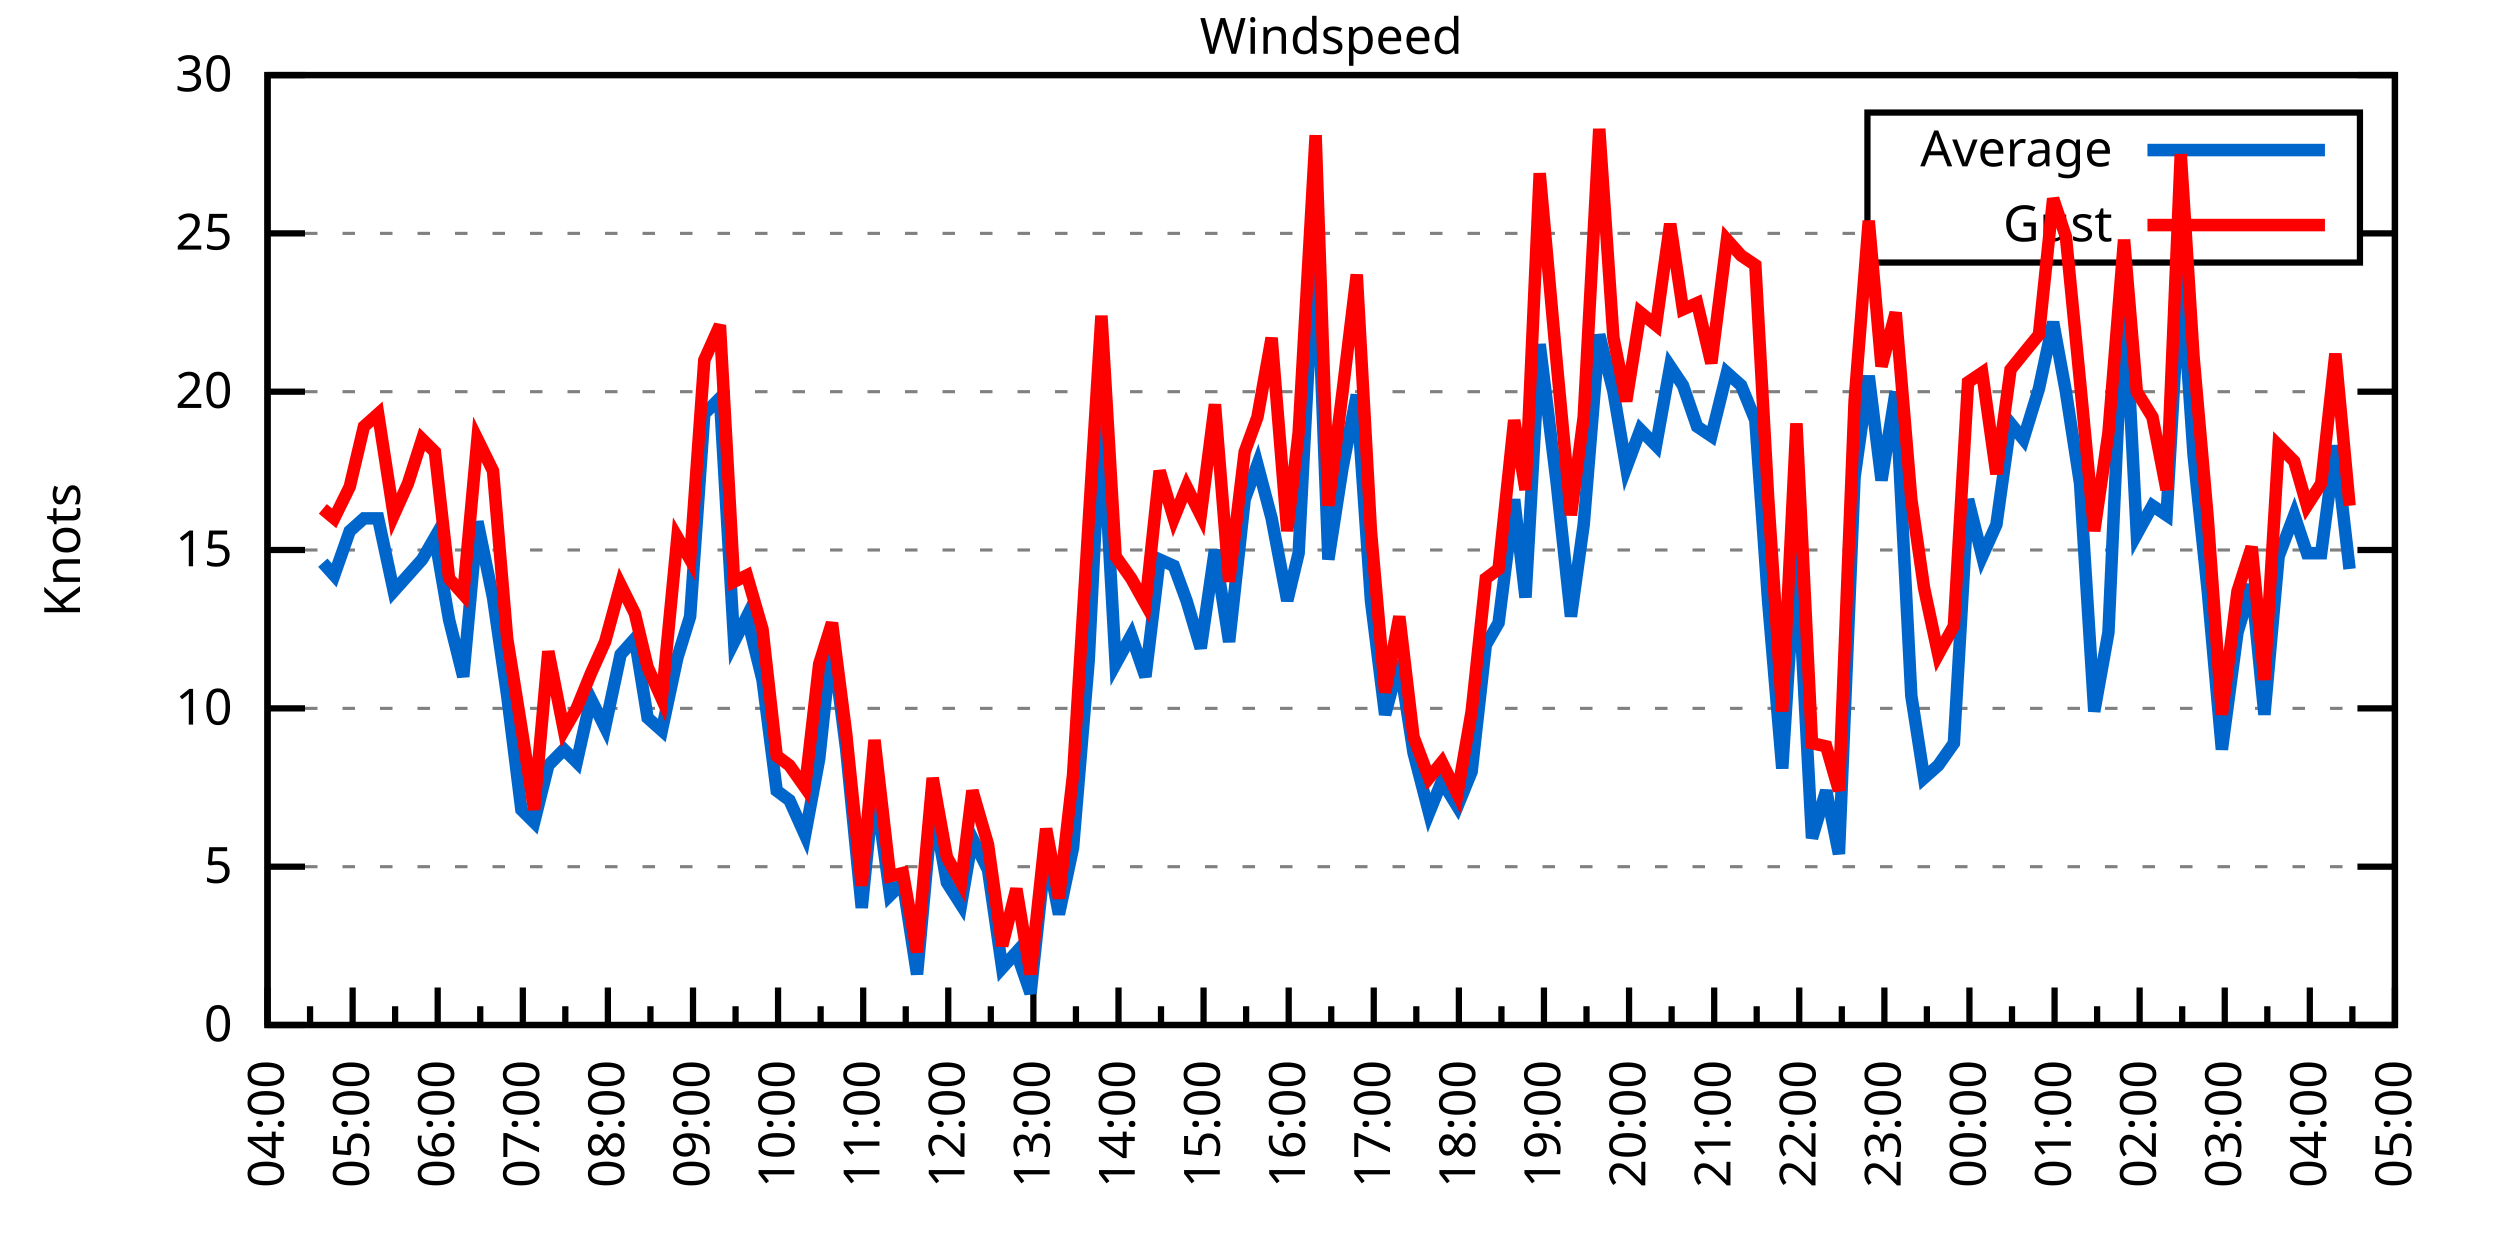
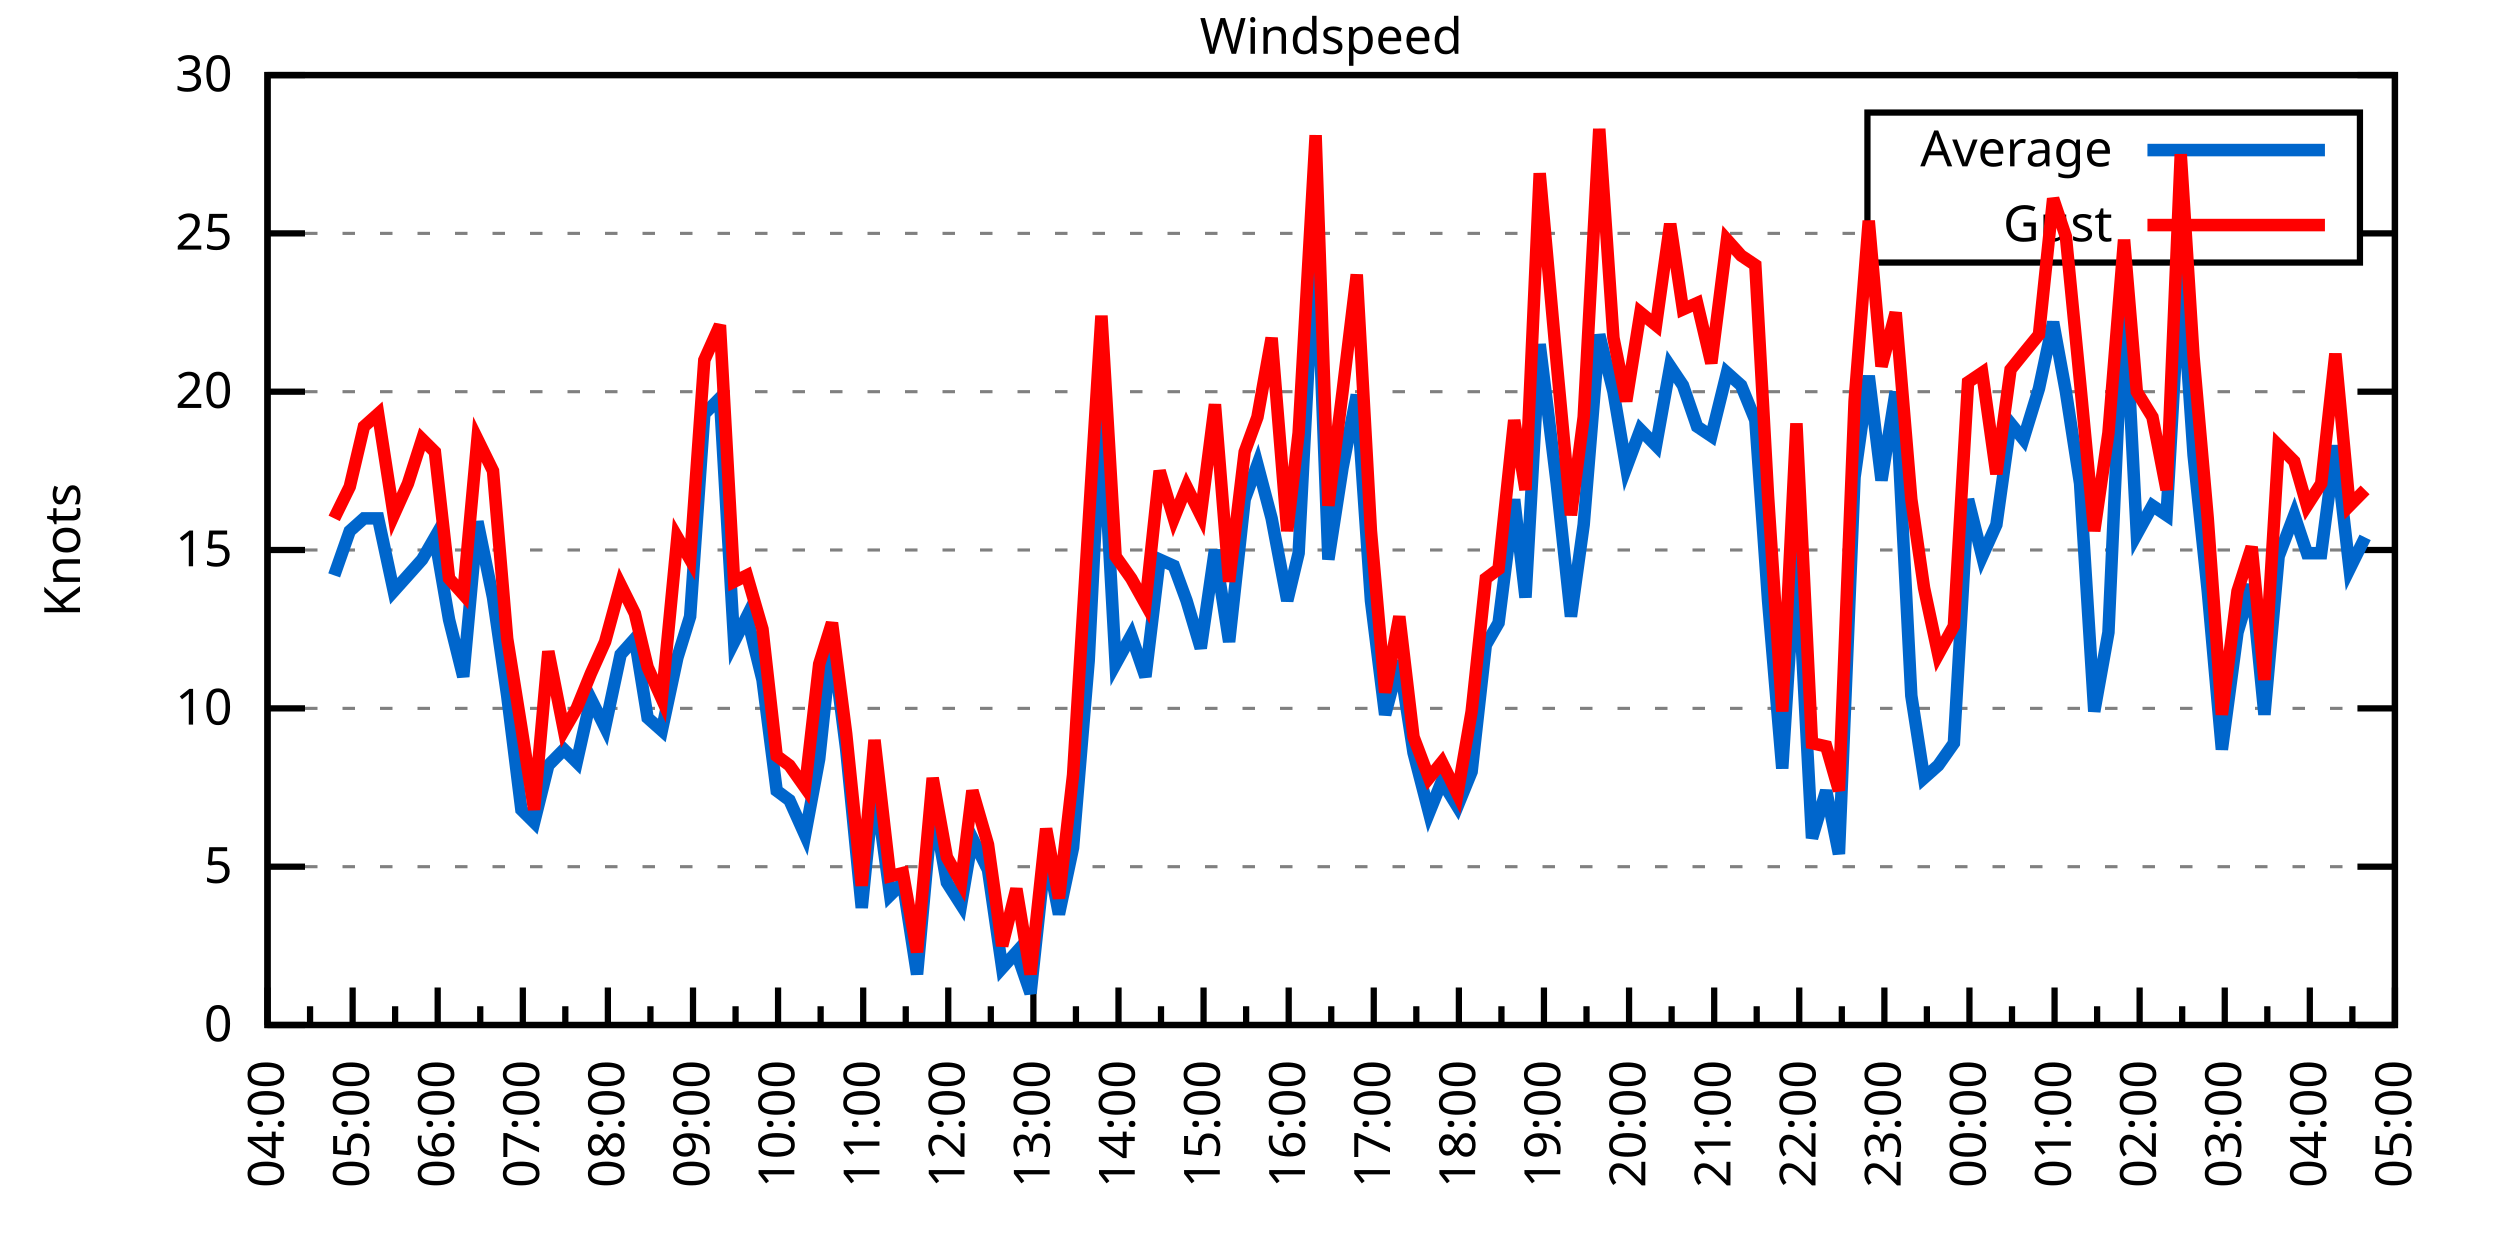
<svg xmlns="http://www.w3.org/2000/svg" xmlns:xlink="http://www.w3.org/1999/xlink" width="400" height="200" viewBox="0 0 400 200">
  <g id="gnuplot_canvas">
    <rect x="0" y="0" width="400" height="200" fill="none" />
    <defs>
      <circle id="gpDot" r="0.5" stroke-width="0.5" stroke="currentColor" />
      <path id="gpPt0" stroke-width="0.333" stroke="currentColor" d="M-1,0 h2 M0,-1 v2" />
      <path id="gpPt1" stroke-width="0.333" stroke="currentColor" d="M-1,-1 L1,1 M1,-1 L-1,1" />
      <path id="gpPt2" stroke-width="0.333" stroke="currentColor" d="M-1,0 L1,0 M0,-1 L0,1 M-1,-1 L1,1 M-1,1 L1,-1" />
      <rect id="gpPt3" stroke-width="0.333" stroke="currentColor" x="-1" y="-1" width="2" height="2" />
      <rect id="gpPt4" stroke-width="0.333" stroke="currentColor" fill="currentColor" x="-1" y="-1" width="2" height="2" />
      <circle id="gpPt5" stroke-width="0.333" stroke="currentColor" cx="0" cy="0" r="1" />
      <use xlink:href="#gpPt5" id="gpPt6" fill="currentColor" stroke="none" />
      <path id="gpPt7" stroke-width="0.333" stroke="currentColor" d="M0,-1.33 L-1.33,0.67 L1.33,0.67 z" />
      <use xlink:href="#gpPt7" id="gpPt8" fill="currentColor" stroke="none" />
      <use xlink:href="#gpPt7" id="gpPt9" stroke="currentColor" transform="rotate(180)" />
      <use xlink:href="#gpPt9" id="gpPt10" fill="currentColor" stroke="none" />
      <use xlink:href="#gpPt3" id="gpPt11" stroke="currentColor" transform="rotate(45)" />
      <use xlink:href="#gpPt11" id="gpPt12" fill="currentColor" stroke="none" />
      <path id="gpPt13" stroke-width="0.333" stroke="currentColor" d="M0,1.330 L1.265,0.411 L0.782,-1.067 L-0.782,-1.076 L-1.265,0.411 z" />
      <use xlink:href="#gpPt13" id="gpPt14" fill="currentColor" stroke="none" />
      <filter id="textbox" filterUnits="objectBoundingBox" x="0" y="0" height="1" width="1">
        <feFlood flood-color="white" flood-opacity="1" result="bgnd" />
        <feComposite in="SourceGraphic" in2="bgnd" operator="atop" />
      </filter>
      <filter id="greybox" filterUnits="objectBoundingBox" x="0" y="0" height="1" width="1">
        <feFlood flood-color="lightgrey" flood-opacity="1" result="grey" />
        <feComposite in="SourceGraphic" in2="grey" operator="atop" />
      </filter>
    </defs>
    <g fill="none" color="white" stroke="currentColor" stroke-width="1.00" stroke-linecap="butt" stroke-linejoin="miter">
</g>
    <g fill="none" color="black" stroke="currentColor" stroke-width="1.00" stroke-linecap="butt" stroke-linejoin="miter">
      <g stroke="none" shape-rendering="crispEdges">
        <polygon fill="rgb(255, 255, 255)" points="42.80,164.00 383.18,164.00 383.18,12.02 42.80,12.02 " />
      </g>
    </g>
    <g fill="none" color="black" stroke="currentColor" stroke-width="1.00" stroke-linecap="butt" stroke-linejoin="miter">
</g>
    <g fill="none" color="black" stroke="black" stroke-width="0.50" stroke-linecap="butt" stroke-linejoin="miter">
</g>
    <g fill="none" color="gray" stroke="currentColor" stroke-width="0.50" stroke-linecap="butt" stroke-linejoin="miter">
      <path stroke="gray" stroke-dasharray="2,4" class="gridline" d="M42.80,164.00 L383.19,164.00  " />
    </g>
    <g fill="none" color="gray" stroke="gray" stroke-width="1.00" stroke-linecap="butt" stroke-linejoin="miter">
</g>
    <g fill="none" color="black" stroke="currentColor" stroke-width="1.00" stroke-linecap="butt" stroke-linejoin="miter">
      <path stroke="black" d="M42.80,164.00 L48.80,164.00 M383.19,164.00 L377.19,164.00  " />
      <g transform="translate(37.20,166.60)" stroke="none" fill="black" font-family="Sans" font-size="8.00" text-anchor="end">
        <text>
          <tspan font-family="Sans"> 0</tspan>
        </text>
      </g>
    </g>
    <g fill="none" color="black" stroke="currentColor" stroke-width="1.00" stroke-linecap="butt" stroke-linejoin="miter">
</g>
    <g fill="none" color="black" stroke="black" stroke-width="0.50" stroke-linecap="butt" stroke-linejoin="miter">
</g>
    <g fill="none" color="gray" stroke="currentColor" stroke-width="0.50" stroke-linecap="butt" stroke-linejoin="miter">
      <path stroke="gray" stroke-dasharray="2,4" class="gridline" d="M42.80,138.67 L383.19,138.67  " />
    </g>
    <g fill="none" color="gray" stroke="gray" stroke-width="1.00" stroke-linecap="butt" stroke-linejoin="miter">
</g>
    <g fill="none" color="black" stroke="currentColor" stroke-width="1.00" stroke-linecap="butt" stroke-linejoin="miter">
      <path stroke="black" d="M42.80,138.67 L48.80,138.67 M383.19,138.67 L377.19,138.67  " />
      <g transform="translate(37.20,141.27)" stroke="none" fill="black" font-family="Sans" font-size="8.00" text-anchor="end">
        <text>
          <tspan font-family="Sans"> 5</tspan>
        </text>
      </g>
    </g>
    <g fill="none" color="black" stroke="currentColor" stroke-width="1.00" stroke-linecap="butt" stroke-linejoin="miter">
</g>
    <g fill="none" color="black" stroke="black" stroke-width="0.50" stroke-linecap="butt" stroke-linejoin="miter">
</g>
    <g fill="none" color="gray" stroke="currentColor" stroke-width="0.50" stroke-linecap="butt" stroke-linejoin="miter">
      <path stroke="gray" stroke-dasharray="2,4" class="gridline" d="M42.80,113.34 L383.19,113.34  " />
    </g>
    <g fill="none" color="gray" stroke="gray" stroke-width="1.00" stroke-linecap="butt" stroke-linejoin="miter">
</g>
    <g fill="none" color="black" stroke="currentColor" stroke-width="1.00" stroke-linecap="butt" stroke-linejoin="miter">
      <path stroke="black" d="M42.80,113.34 L48.80,113.34 M383.19,113.34 L377.19,113.34  " />
      <g transform="translate(37.20,115.94)" stroke="none" fill="black" font-family="Sans" font-size="8.00" text-anchor="end">
        <text>
          <tspan font-family="Sans"> 10</tspan>
        </text>
      </g>
    </g>
    <g fill="none" color="black" stroke="currentColor" stroke-width="1.00" stroke-linecap="butt" stroke-linejoin="miter">
</g>
    <g fill="none" color="black" stroke="black" stroke-width="0.50" stroke-linecap="butt" stroke-linejoin="miter">
</g>
    <g fill="none" color="gray" stroke="currentColor" stroke-width="0.50" stroke-linecap="butt" stroke-linejoin="miter">
      <path stroke="gray" stroke-dasharray="2,4" class="gridline" d="M42.80,88.00 L383.19,88.00  " />
    </g>
    <g fill="none" color="gray" stroke="gray" stroke-width="1.00" stroke-linecap="butt" stroke-linejoin="miter">
</g>
    <g fill="none" color="black" stroke="currentColor" stroke-width="1.00" stroke-linecap="butt" stroke-linejoin="miter">
      <path stroke="black" d="M42.80,88.00 L48.80,88.00 M383.19,88.00 L377.19,88.00  " />
      <g transform="translate(37.20,90.60)" stroke="none" fill="black" font-family="Sans" font-size="8.00" text-anchor="end">
        <text>
          <tspan font-family="Sans"> 15</tspan>
        </text>
      </g>
    </g>
    <g fill="none" color="black" stroke="currentColor" stroke-width="1.00" stroke-linecap="butt" stroke-linejoin="miter">
</g>
    <g fill="none" color="black" stroke="black" stroke-width="0.50" stroke-linecap="butt" stroke-linejoin="miter">
</g>
    <g fill="none" color="gray" stroke="currentColor" stroke-width="0.50" stroke-linecap="butt" stroke-linejoin="miter">
      <path stroke="gray" stroke-dasharray="2,4" class="gridline" d="M42.80,62.67 L383.19,62.67  " />
    </g>
    <g fill="none" color="gray" stroke="gray" stroke-width="1.00" stroke-linecap="butt" stroke-linejoin="miter">
</g>
    <g fill="none" color="black" stroke="currentColor" stroke-width="1.00" stroke-linecap="butt" stroke-linejoin="miter">
      <path stroke="black" d="M42.80,62.67 L48.80,62.67 M383.19,62.67 L377.19,62.67  " />
      <g transform="translate(37.20,65.27)" stroke="none" fill="black" font-family="Sans" font-size="8.00" text-anchor="end">
        <text>
          <tspan font-family="Sans"> 20</tspan>
        </text>
      </g>
    </g>
    <g fill="none" color="black" stroke="currentColor" stroke-width="1.00" stroke-linecap="butt" stroke-linejoin="miter">
</g>
    <g fill="none" color="black" stroke="black" stroke-width="0.50" stroke-linecap="butt" stroke-linejoin="miter">
</g>
    <g fill="none" color="gray" stroke="currentColor" stroke-width="0.50" stroke-linecap="butt" stroke-linejoin="miter">
      <path stroke="gray" stroke-dasharray="2,4" class="gridline" d="M42.80,37.34 L298.79,37.34 M377.59,37.34 L383.19,37.34  " />
    </g>
    <g fill="none" color="gray" stroke="gray" stroke-width="1.00" stroke-linecap="butt" stroke-linejoin="miter">
</g>
    <g fill="none" color="black" stroke="currentColor" stroke-width="1.00" stroke-linecap="butt" stroke-linejoin="miter">
      <path stroke="black" d="M42.80,37.34 L48.80,37.34 M383.19,37.34 L377.19,37.34  " />
      <g transform="translate(37.20,39.94)" stroke="none" fill="black" font-family="Sans" font-size="8.00" text-anchor="end">
        <text>
          <tspan font-family="Sans"> 25</tspan>
        </text>
      </g>
    </g>
    <g fill="none" color="black" stroke="currentColor" stroke-width="1.00" stroke-linecap="butt" stroke-linejoin="miter">
</g>
    <g fill="none" color="black" stroke="black" stroke-width="0.50" stroke-linecap="butt" stroke-linejoin="miter">
</g>
    <g fill="none" color="gray" stroke="currentColor" stroke-width="0.50" stroke-linecap="butt" stroke-linejoin="miter">
      <path stroke="gray" stroke-dasharray="2,4" class="gridline" d="M42.80,12.01 L383.19,12.01  " />
    </g>
    <g fill="none" color="gray" stroke="gray" stroke-width="1.00" stroke-linecap="butt" stroke-linejoin="miter">
</g>
    <g fill="none" color="black" stroke="currentColor" stroke-width="1.00" stroke-linecap="butt" stroke-linejoin="miter">
      <path stroke="black" d="M42.80,12.01 L48.80,12.01 M383.19,12.01 L377.19,12.01  " />
      <g transform="translate(37.20,14.61)" stroke="none" fill="black" font-family="Sans" font-size="8.00" text-anchor="end">
        <text>
          <tspan font-family="Sans"> 30</tspan>
        </text>
      </g>
    </g>
    <g fill="none" color="black" stroke="currentColor" stroke-width="1.00" stroke-linecap="butt" stroke-linejoin="miter">
      <path stroke="black" d="M42.80,164.00 L42.80,158.00  " />
      <g transform="translate(45.40,169.60) rotate(270)" stroke="none" fill="black" font-family="Sans" font-size="8.00" text-anchor="end">
        <text>
          <tspan font-family="Sans">04:00</tspan>
        </text>
      </g>
    </g>
    <g fill="none" color="black" stroke="currentColor" stroke-width="1.00" stroke-linecap="butt" stroke-linejoin="miter">
      <path stroke="black" d="M49.61,164.00 L49.61,161.00 M56.42,164.00 L56.42,158.00  " />
      <g transform="translate(59.02,169.60) rotate(270)" stroke="none" fill="black" font-family="Sans" font-size="8.00" text-anchor="end">
        <text>
          <tspan font-family="Sans">05:00</tspan>
        </text>
      </g>
    </g>
    <g fill="none" color="black" stroke="currentColor" stroke-width="1.00" stroke-linecap="butt" stroke-linejoin="miter">
      <path stroke="black" d="M63.22,164.00 L63.22,161.00 M70.03,164.00 L70.03,158.00  " />
      <g transform="translate(72.63,169.60) rotate(270)" stroke="none" fill="black" font-family="Sans" font-size="8.00" text-anchor="end">
        <text>
          <tspan font-family="Sans">06:00</tspan>
        </text>
      </g>
    </g>
    <g fill="none" color="black" stroke="currentColor" stroke-width="1.00" stroke-linecap="butt" stroke-linejoin="miter">
      <path stroke="black" d="M76.84,164.00 L76.84,161.00 M83.65,164.00 L83.65,158.00  " />
      <g transform="translate(86.25,169.60) rotate(270)" stroke="none" fill="black" font-family="Sans" font-size="8.00" text-anchor="end">
        <text>
          <tspan font-family="Sans">07:00</tspan>
        </text>
      </g>
    </g>
    <g fill="none" color="black" stroke="currentColor" stroke-width="1.00" stroke-linecap="butt" stroke-linejoin="miter">
      <path stroke="black" d="M90.45,164.00 L90.45,161.00 M97.26,164.00 L97.26,158.00  " />
      <g transform="translate(99.86,169.60) rotate(270)" stroke="none" fill="black" font-family="Sans" font-size="8.00" text-anchor="end">
        <text>
          <tspan font-family="Sans">08:00</tspan>
        </text>
      </g>
    </g>
    <g fill="none" color="black" stroke="currentColor" stroke-width="1.00" stroke-linecap="butt" stroke-linejoin="miter">
      <path stroke="black" d="M104.07,164.00 L104.07,161.00 M110.88,164.00 L110.88,158.00  " />
      <g transform="translate(113.48,169.60) rotate(270)" stroke="none" fill="black" font-family="Sans" font-size="8.00" text-anchor="end">
        <text>
          <tspan font-family="Sans">09:00</tspan>
        </text>
      </g>
    </g>
    <g fill="none" color="black" stroke="currentColor" stroke-width="1.00" stroke-linecap="butt" stroke-linejoin="miter">
      <path stroke="black" d="M117.69,164.00 L117.69,161.00 M124.49,164.00 L124.49,158.00  " />
      <g transform="translate(127.09,169.60) rotate(270)" stroke="none" fill="black" font-family="Sans" font-size="8.00" text-anchor="end">
        <text>
          <tspan font-family="Sans">10:00</tspan>
        </text>
      </g>
    </g>
    <g fill="none" color="black" stroke="currentColor" stroke-width="1.00" stroke-linecap="butt" stroke-linejoin="miter">
      <path stroke="black" d="M131.30,164.00 L131.30,161.00 M138.11,164.00 L138.11,158.00  " />
      <g transform="translate(140.71,169.60) rotate(270)" stroke="none" fill="black" font-family="Sans" font-size="8.00" text-anchor="end">
        <text>
          <tspan font-family="Sans">11:00</tspan>
        </text>
      </g>
    </g>
    <g fill="none" color="black" stroke="currentColor" stroke-width="1.00" stroke-linecap="butt" stroke-linejoin="miter">
      <path stroke="black" d="M144.92,164.00 L144.92,161.00 M151.72,164.00 L151.72,158.00  " />
      <g transform="translate(154.32,169.60) rotate(270)" stroke="none" fill="black" font-family="Sans" font-size="8.00" text-anchor="end">
        <text>
          <tspan font-family="Sans">12:00</tspan>
        </text>
      </g>
    </g>
    <g fill="none" color="black" stroke="currentColor" stroke-width="1.00" stroke-linecap="butt" stroke-linejoin="miter">
      <path stroke="black" d="M158.53,164.00 L158.53,161.00 M165.34,164.00 L165.34,158.00  " />
      <g transform="translate(167.94,169.60) rotate(270)" stroke="none" fill="black" font-family="Sans" font-size="8.00" text-anchor="end">
        <text>
          <tspan font-family="Sans">13:00</tspan>
        </text>
      </g>
    </g>
    <g fill="none" color="black" stroke="currentColor" stroke-width="1.00" stroke-linecap="butt" stroke-linejoin="miter">
      <path stroke="black" d="M172.15,164.00 L172.15,161.00 M178.96,164.00 L178.96,158.00  " />
      <g transform="translate(181.56,169.60) rotate(270)" stroke="none" fill="black" font-family="Sans" font-size="8.00" text-anchor="end">
        <text>
          <tspan font-family="Sans">14:00</tspan>
        </text>
      </g>
    </g>
    <g fill="none" color="black" stroke="currentColor" stroke-width="1.00" stroke-linecap="butt" stroke-linejoin="miter">
      <path stroke="black" d="M185.76,164.00 L185.76,161.00 M192.57,164.00 L192.57,158.00  " />
      <g transform="translate(195.17,169.60) rotate(270)" stroke="none" fill="black" font-family="Sans" font-size="8.00" text-anchor="end">
        <text>
          <tspan font-family="Sans">15:00</tspan>
        </text>
      </g>
    </g>
    <g fill="none" color="black" stroke="currentColor" stroke-width="1.00" stroke-linecap="butt" stroke-linejoin="miter">
      <path stroke="black" d="M199.38,164.00 L199.38,161.00 M206.19,164.00 L206.19,158.00  " />
      <g transform="translate(208.79,169.60) rotate(270)" stroke="none" fill="black" font-family="Sans" font-size="8.00" text-anchor="end">
        <text>
          <tspan font-family="Sans">16:00</tspan>
        </text>
      </g>
    </g>
    <g fill="none" color="black" stroke="currentColor" stroke-width="1.00" stroke-linecap="butt" stroke-linejoin="miter">
      <path stroke="black" d="M213.00,164.00 L213.00,161.00 M219.80,164.00 L219.80,158.00  " />
      <g transform="translate(222.40,169.60) rotate(270)" stroke="none" fill="black" font-family="Sans" font-size="8.00" text-anchor="end">
        <text>
          <tspan font-family="Sans">17:00</tspan>
        </text>
      </g>
    </g>
    <g fill="none" color="black" stroke="currentColor" stroke-width="1.00" stroke-linecap="butt" stroke-linejoin="miter">
      <path stroke="black" d="M226.61,164.00 L226.61,161.00 M233.42,164.00 L233.42,158.00  " />
      <g transform="translate(236.02,169.60) rotate(270)" stroke="none" fill="black" font-family="Sans" font-size="8.00" text-anchor="end">
        <text>
          <tspan font-family="Sans">18:00</tspan>
        </text>
      </g>
    </g>
    <g fill="none" color="black" stroke="currentColor" stroke-width="1.00" stroke-linecap="butt" stroke-linejoin="miter">
      <path stroke="black" d="M240.23,164.00 L240.23,161.00 M247.03,164.00 L247.03,158.00  " />
      <g transform="translate(249.63,169.60) rotate(270)" stroke="none" fill="black" font-family="Sans" font-size="8.00" text-anchor="end">
        <text>
          <tspan font-family="Sans">19:00</tspan>
        </text>
      </g>
    </g>
    <g fill="none" color="black" stroke="currentColor" stroke-width="1.00" stroke-linecap="butt" stroke-linejoin="miter">
      <path stroke="black" d="M253.84,164.00 L253.84,161.00 M260.65,164.00 L260.65,158.00  " />
      <g transform="translate(263.25,169.60) rotate(270)" stroke="none" fill="black" font-family="Sans" font-size="8.00" text-anchor="end">
        <text>
          <tspan font-family="Sans">20:00</tspan>
        </text>
      </g>
    </g>
    <g fill="none" color="black" stroke="currentColor" stroke-width="1.00" stroke-linecap="butt" stroke-linejoin="miter">
      <path stroke="black" d="M267.46,164.00 L267.46,161.00 M274.27,164.00 L274.27,158.00  " />
      <g transform="translate(276.87,169.60) rotate(270)" stroke="none" fill="black" font-family="Sans" font-size="8.00" text-anchor="end">
        <text>
          <tspan font-family="Sans">21:00</tspan>
        </text>
      </g>
    </g>
    <g fill="none" color="black" stroke="currentColor" stroke-width="1.00" stroke-linecap="butt" stroke-linejoin="miter">
      <path stroke="black" d="M281.07,164.00 L281.07,161.00 M287.88,164.00 L287.88,158.00  " />
      <g transform="translate(290.48,169.60) rotate(270)" stroke="none" fill="black" font-family="Sans" font-size="8.00" text-anchor="end">
        <text>
          <tspan font-family="Sans">22:00</tspan>
        </text>
      </g>
    </g>
    <g fill="none" color="black" stroke="currentColor" stroke-width="1.00" stroke-linecap="butt" stroke-linejoin="miter">
      <path stroke="black" d="M294.69,164.00 L294.69,161.00 M301.50,164.00 L301.50,158.00  " />
      <g transform="translate(304.10,169.60) rotate(270)" stroke="none" fill="black" font-family="Sans" font-size="8.00" text-anchor="end">
        <text>
          <tspan font-family="Sans">23:00</tspan>
        </text>
      </g>
    </g>
    <g fill="none" color="black" stroke="currentColor" stroke-width="1.00" stroke-linecap="butt" stroke-linejoin="miter">
      <path stroke="black" d="M308.30,164.00 L308.30,161.00 M315.11,164.00 L315.11,158.00  " />
      <g transform="translate(317.71,169.60) rotate(270)" stroke="none" fill="black" font-family="Sans" font-size="8.00" text-anchor="end">
        <text>
          <tspan font-family="Sans">00:00</tspan>
        </text>
      </g>
    </g>
    <g fill="none" color="black" stroke="currentColor" stroke-width="1.00" stroke-linecap="butt" stroke-linejoin="miter">
      <path stroke="black" d="M321.92,164.00 L321.92,161.00 M328.73,164.00 L328.73,158.00  " />
      <g transform="translate(331.33,169.60) rotate(270)" stroke="none" fill="black" font-family="Sans" font-size="8.00" text-anchor="end">
        <text>
          <tspan font-family="Sans">01:00</tspan>
        </text>
      </g>
    </g>
    <g fill="none" color="black" stroke="currentColor" stroke-width="1.00" stroke-linecap="butt" stroke-linejoin="miter">
      <path stroke="black" d="M335.54,164.00 L335.54,161.00 M342.34,164.00 L342.34,158.00  " />
      <g transform="translate(344.94,169.60) rotate(270)" stroke="none" fill="black" font-family="Sans" font-size="8.00" text-anchor="end">
        <text>
          <tspan font-family="Sans">02:00</tspan>
        </text>
      </g>
    </g>
    <g fill="none" color="black" stroke="currentColor" stroke-width="1.00" stroke-linecap="butt" stroke-linejoin="miter">
      <path stroke="black" d="M349.15,164.00 L349.15,161.00 M355.96,164.00 L355.96,158.00  " />
      <g transform="translate(358.56,169.60) rotate(270)" stroke="none" fill="black" font-family="Sans" font-size="8.00" text-anchor="end">
        <text>
          <tspan font-family="Sans">03:00</tspan>
        </text>
      </g>
    </g>
    <g fill="none" color="black" stroke="currentColor" stroke-width="1.00" stroke-linecap="butt" stroke-linejoin="miter">
      <path stroke="black" d="M362.77,164.00 L362.77,161.00 M369.57,164.00 L369.57,158.00  " />
      <g transform="translate(372.17,169.60) rotate(270)" stroke="none" fill="black" font-family="Sans" font-size="8.00" text-anchor="end">
        <text>
          <tspan font-family="Sans">04:00</tspan>
        </text>
      </g>
    </g>
    <g fill="none" color="black" stroke="currentColor" stroke-width="1.00" stroke-linecap="butt" stroke-linejoin="miter">
      <path stroke="black" d="M376.38,164.00 L376.38,161.00 M383.19,164.00 L383.19,158.00  " />
      <g transform="translate(385.79,169.60) rotate(270)" stroke="none" fill="black" font-family="Sans" font-size="8.00" text-anchor="end">
        <text>
          <tspan font-family="Sans">05:00</tspan>
        </text>
      </g>
    </g>
    <g fill="none" color="black" stroke="currentColor" stroke-width="1.00" stroke-linecap="butt" stroke-linejoin="miter">
</g>
    <g fill="none" color="black" stroke="currentColor" stroke-width="1.00" stroke-linecap="butt" stroke-linejoin="miter">
      <path stroke="black" d="M42.80,12.01 L42.80,164.00 L383.19,164.00 L383.19,12.01 L42.80,12.01 Z  " />
    </g>
    <g fill="none" color="black" stroke="currentColor" stroke-width="1.00" stroke-linecap="butt" stroke-linejoin="miter">
      <g transform="translate(12.80,88.01) rotate(270)" stroke="none" fill="black" font-family="Sans" font-size="8.00" text-anchor="middle">
        <text>
          <tspan font-family="Sans">Knots</tspan>
        </text>
      </g>
    </g>
    <g fill="none" color="black" stroke="currentColor" stroke-width="1.00" stroke-linecap="butt" stroke-linejoin="miter">
</g>
    <g fill="none" color="black" stroke="currentColor" stroke-width="1.00" stroke-linecap="butt" stroke-linejoin="miter">
      <path stroke="black" d="M298.79,42.01 L298.79,18.01 L377.59,18.01 L377.59,42.01 L298.79,42.01 Z  " />
    </g>
    <g id="Windspeed_plot_1">
      <g fill="none" color="white" stroke="black" stroke-width="2.00" stroke-linecap="butt" stroke-linejoin="miter">
</g>
      <g fill="none" color="black" stroke="currentColor" stroke-width="2.00" stroke-linecap="butt" stroke-linejoin="miter">
        <g transform="translate(337.99,26.61)" stroke="none" fill="black" font-family="Sans" font-size="8.00" text-anchor="end">
          <text>
            <tspan font-family="Sans">Average</tspan>
          </text>
        </g>
      </g>
      <g fill="none" color="black" stroke="currentColor" stroke-width="2.00" stroke-linecap="butt" stroke-linejoin="miter">
-         <path stroke="rgb(  0, 102, 204)" d="M343.59,24.01 L371.99,24.01 M51.65,90.03 L53.47,92.06 L55.96,84.97 L58.23,82.94 L60.50,82.94 L63.00,94.59   L65.27,92.06 L67.54,89.52 L69.58,85.98 L71.85,99.15 L74.12,108.27 L76.39,83.45 L78.88,95.60 L81.15,111.31   L83.42,129.55 L85.46,131.58 L87.73,122.46 L90.23,119.92 L92.27,121.95 L94.54,111.82 L96.81,116.38 L99.30,104.72   L101.57,102.19 L103.62,114.86 L105.89,116.88 L108.38,105.23 L110.42,98.64 L112.69,66.22 L115.19,63.69 L117.46,102.70   L119.50,98.64 L122.00,108.78 L124.27,126.51 L126.31,128.03 L128.81,133.60 L131.07,121.44 L133.12,102.19 L135.39,119.92   L137.88,145.25 L139.92,124.99 L142.42,143.23 L144.46,141.20 L146.73,155.89 L149.23,128.54 L151.50,141.20 L153.77,144.75   L155.58,134.11 L158.08,139.17 L160.35,154.88 L162.62,152.35 L164.89,158.93 L167.38,135.63 L169.43,146.27 L171.69,135.63   L174.19,105.74 L176.23,65.21 L178.50,106.24 L181.00,101.68 L183.27,108.27 L185.54,89.52 L187.81,90.54 L189.85,96.11   L192.12,103.71 L194.39,88.00 L196.66,102.70 L199.15,79.90 L201.19,74.33 L203.46,82.94 L205.96,96.11 L207.78,88.51   L210.50,36.33 L212.54,89.52 L214.81,74.83 L217.08,63.18 L219.35,96.11 L221.62,114.35 L223.89,105.74 L226.16,120.43   L228.65,130.06 L230.70,124.99 L233.19,129.04 L235.46,123.47 L237.73,103.20 L239.77,99.66 L242.27,79.90 L244.08,95.60   L246.35,55.07 L249.08,77.37 L251.35,98.64 L253.39,83.95 L255.88,53.55 L258.15,62.67 L260.20,74.83 L262.47,68.75   L264.96,71.29 L267.23,58.62 L269.27,61.66 L271.54,68.25 L273.81,69.77 L276.31,59.63 L278.58,61.66 L280.85,67.23   L282.89,96.11 L285.16,122.96 L287.43,86.99 L289.92,134.11 L292.19,126.51 L294.23,136.64 L296.73,76.35 L299.00,60.14   L301.04,76.86 L303.31,62.67 L305.81,111.31 L307.85,124.48 L310.12,122.46 L312.62,118.91 L314.89,79.90 L317.15,89.02   L319.42,83.95 L321.69,67.74 L323.74,70.27 L326.23,62.17 L328.50,51.53 L330.54,62.67 L332.81,77.37 L335.08,113.84   L337.35,101.18 L339.85,45.95 L341.89,85.47 L344.39,80.91 L346.65,82.43 L348.92,42.91 L350.97,72.81 L353.24,94.59   L355.50,119.92 L358.00,101.18 L360.27,93.58 L362.31,114.35 L364.58,89.02 L367.08,82.43 L369.12,88.51 L371.39,88.51   L373.66,71.29 L375.93,91.04  " />
+         <path stroke="rgb(  0, 102, 204)" d="M343.59,24.01 L371.99,24.01 M53.47,92.06 L55.96,84.97 L58.23,82.94 L60.50,82.94 L63.00,94.59 L65.27,92.06   L67.54,89.52 L69.58,85.98 L71.85,99.15 L74.12,108.27 L76.39,83.45 L78.88,95.60 L81.15,111.31 L83.42,129.55   L85.46,131.58 L87.73,122.46 L90.23,119.92 L92.27,121.95 L94.54,111.82 L96.81,116.38 L99.30,104.72 L101.57,102.19   L103.62,114.86 L105.89,116.88 L108.38,105.23 L110.42,98.64 L112.69,66.22 L115.19,63.69 L117.46,102.70 L119.50,98.64   L122.00,108.78 L124.27,126.51 L126.31,128.03 L128.81,133.60 L131.07,121.44 L133.12,102.19 L135.39,119.92 L137.88,145.25   L139.92,124.99 L142.42,143.23 L144.46,141.20 L146.73,155.89 L149.23,128.54 L151.50,141.20 L153.77,144.75 L155.58,134.11   L158.08,139.17 L160.35,154.88 L162.62,152.35 L164.89,158.93 L167.38,135.63 L169.43,146.27 L171.69,135.63 L174.19,105.74   L176.23,65.21 L178.50,106.24 L181.00,101.68 L183.27,108.27 L185.54,89.52 L187.81,90.54 L189.85,96.11 L192.12,103.71   L194.39,88.00 L196.66,102.70 L199.15,79.90 L201.19,74.33 L203.46,82.94 L205.96,96.11 L207.78,88.51 L210.50,36.33   L212.54,89.52 L214.81,74.83 L217.08,63.18 L219.35,96.11 L221.62,114.35 L223.89,105.74 L226.16,120.43 L228.65,130.06   L230.70,124.99 L233.19,129.04 L235.46,123.47 L237.73,103.20 L239.77,99.66 L242.27,79.90 L244.08,95.60 L246.35,55.07   L249.08,77.37 L251.35,98.64 L253.39,83.95 L255.88,53.55 L258.15,62.67 L260.20,74.83 L262.47,68.75 L264.96,71.29   L267.23,58.62 L269.27,61.66 L271.54,68.25 L273.81,69.77 L276.31,59.63 L278.58,61.66 L280.85,67.23 L282.89,96.11   L285.16,122.96 L287.43,86.99 L289.92,134.11 L292.19,126.51 L294.23,136.64 L296.73,76.35 L299.00,60.14 L301.04,76.86   L303.31,62.67 L305.81,111.31 L307.85,124.48 L310.12,122.46 L312.62,118.91 L314.89,79.90 L317.15,89.02 L319.42,83.95   L321.69,67.74 L323.74,70.27 L326.23,62.17 L328.50,51.53 L330.54,62.67 L332.81,77.37 L335.08,113.84 L337.35,101.18   L339.85,45.95 L341.89,85.47 L344.39,80.91 L346.65,82.43 L348.92,42.91 L350.97,72.81 L353.24,94.59 L355.50,119.92   L358.00,101.18 L360.27,93.58 L362.31,114.35 L364.58,89.02 L367.08,82.43 L369.12,88.51 L371.39,88.51 L373.66,71.29   L375.93,91.04 L378.42,85.98  " />
      </g>
    </g>
    <g id="Windspeed_plot_2">
      <g fill="none" color="black" stroke="currentColor" stroke-width="2.00" stroke-linecap="butt" stroke-linejoin="miter">
        <g transform="translate(337.99,38.61)" stroke="none" fill="black" font-family="Sans" font-size="8.00" text-anchor="end">
          <text>
            <tspan font-family="Sans">Gust</tspan>
          </text>
        </g>
      </g>
      <g fill="none" color="black" stroke="currentColor" stroke-width="2.00" stroke-linecap="butt" stroke-linejoin="miter">
-         <path stroke="rgb(255,   0,   0)" d="M343.59,36.01 L371.99,36.01 M51.65,81.42 L53.47,82.94 L55.96,77.87 L58.23,68.25 L60.50,66.22 L63.00,82.43   L65.27,77.37 L67.54,70.27 L69.58,72.30 L71.85,92.56 L74.12,95.10 L76.39,70.27 L78.88,75.34 L81.15,102.19   L83.42,116.38 L85.46,129.55 L87.73,104.22 L90.23,116.88 L92.27,113.34 L94.54,107.76 L96.81,102.70 L99.30,93.58   L101.57,98.14 L103.62,106.75 L105.89,111.82 L108.38,85.98 L110.42,89.52 L112.69,57.61 L115.19,52.03 L117.46,93.07   L119.50,92.06 L122.00,100.67 L124.27,120.94 L126.31,122.46 L128.81,126.00 L131.07,106.24 L133.12,99.66 L135.39,117.39   L137.88,141.71 L139.92,118.40 L142.42,140.19 L144.46,139.68 L146.73,152.35 L149.23,124.48 L151.50,137.15 L153.77,141.20   L155.58,126.51 L158.08,135.12 L160.35,151.33 L162.62,142.21 L164.89,155.89 L167.38,132.59 L169.43,143.73 L171.69,123.98   L174.19,83.45 L176.23,50.51 L178.50,89.02 L181.00,92.56 L183.27,96.62 L185.54,75.34 L187.81,82.94 L189.85,77.87   L192.12,82.43 L194.39,64.70 L196.66,93.07 L199.15,72.30 L201.19,66.73 L203.46,54.06 L205.96,84.97 L207.78,69.26   L210.50,21.64 L212.54,80.91 L214.81,62.67 L217.08,43.93 L219.35,84.97 L221.62,110.80 L223.89,98.64 L226.16,117.90   L228.65,124.48 L230.70,121.95 L233.19,127.02 L235.46,113.84 L237.73,92.56 L239.77,91.04 L242.27,67.23 L244.08,78.38   L246.35,27.72 L249.08,58.11 L251.35,82.43 L253.39,66.73 L255.88,20.62 L258.15,54.06 L260.20,64.19 L262.47,50.01   L264.96,52.03 L267.23,35.82 L269.27,49.50 L271.54,48.49 L273.81,58.11 L276.31,38.35 L278.58,40.89 L280.85,42.41   L282.89,79.39 L285.16,113.84 L287.43,67.74 L289.92,118.91 L292.19,119.42 L294.23,126.51 L296.73,64.19 L299.00,35.32   L301.04,58.62 L303.31,50.01 L305.81,79.90 L307.85,94.08 L310.12,104.72 L312.62,100.16 L314.89,61.15 L317.15,59.63   L319.42,75.85 L321.69,59.13 L323.74,56.59 L326.23,53.55 L328.50,31.77 L330.54,37.85 L332.81,61.15 L335.08,84.97   L337.35,69.26 L339.85,38.35 L341.89,62.67 L344.39,66.73 L346.65,78.38 L348.92,24.68 L350.97,57.10 L353.24,82.94   L355.50,114.35 L358.00,94.59 L360.27,87.50 L362.31,108.78 L364.58,71.29 L367.08,73.82 L369.12,80.91 L371.39,77.37   L373.66,56.59 L375.93,80.91  " />
+         <path stroke="rgb(255,   0,   0)" d="M343.59,36.01 L371.99,36.01 M53.47,82.94 L55.96,77.87 L58.23,68.25 L60.50,66.22 L63.00,82.43 L65.27,77.37   L67.54,70.27 L69.58,72.30 L71.85,92.56 L74.12,95.10 L76.39,70.27 L78.88,75.34 L81.15,102.19 L83.42,116.38   L85.46,129.55 L87.73,104.22 L90.23,116.88 L92.27,113.34 L94.54,107.76 L96.81,102.70 L99.30,93.58 L101.57,98.14   L103.62,106.75 L105.89,111.82 L108.38,85.98 L110.42,89.52 L112.69,57.61 L115.19,52.03 L117.46,93.07 L119.50,92.06   L122.00,100.67 L124.27,120.94 L126.31,122.46 L128.81,126.00 L131.07,106.24 L133.12,99.66 L135.39,117.39 L137.88,141.71   L139.92,118.40 L142.42,140.19 L144.46,139.68 L146.73,152.35 L149.23,124.48 L151.50,137.15 L153.77,141.20 L155.58,126.51   L158.08,135.12 L160.35,151.33 L162.62,142.21 L164.89,155.89 L167.38,132.59 L169.43,143.73 L171.69,123.98 L174.19,83.45   L176.23,50.51 L178.50,89.02 L181.00,92.56 L183.27,96.62 L185.54,75.34 L187.81,82.94 L189.85,77.87 L192.12,82.43   L194.39,64.70 L196.66,93.07 L199.15,72.30 L201.19,66.73 L203.46,54.06 L205.96,84.97 L207.78,69.26 L210.50,21.64   L212.54,80.91 L214.81,62.67 L217.08,43.93 L219.35,84.97 L221.62,110.80 L223.89,98.64 L226.16,117.90 L228.65,124.48   L230.70,121.95 L233.19,127.02 L235.46,113.84 L237.73,92.56 L239.77,91.04 L242.27,67.23 L244.08,78.38 L246.35,27.72   L249.08,58.11 L251.35,82.43 L253.39,66.73 L255.88,20.62 L258.15,54.06 L260.20,64.19 L262.47,50.01 L264.96,52.03   L267.23,35.82 L269.27,49.50 L271.54,48.49 L273.81,58.11 L276.31,38.35 L278.58,40.89 L280.85,42.41 L282.89,79.39   L285.16,113.84 L287.43,67.74 L289.92,118.91 L292.19,119.42 L294.23,126.51 L296.73,64.19 L299.00,35.32 L301.04,58.62   L303.31,50.01 L305.81,79.90 L307.85,94.08 L310.12,104.72 L312.62,100.16 L314.89,61.15 L317.15,59.63 L319.42,75.85   L321.69,59.13 L323.74,56.59 L326.23,53.55 L328.50,31.77 L330.54,37.85 L332.81,61.15 L335.08,84.97 L337.35,69.26   L339.85,38.35 L341.89,62.67 L344.39,66.73 L346.65,78.38 L348.92,24.68 L350.97,57.10 L353.24,82.94 L355.50,114.35   L358.00,94.59 L360.27,87.50 L362.31,108.78 L364.58,71.29 L367.08,73.82 L369.12,80.91 L371.39,77.37 L373.66,56.59   L375.93,80.91 L378.42,78.38  " />
      </g>
    </g>
    <g fill="none" color="black" stroke="currentColor" stroke-width="2.00" stroke-linecap="butt" stroke-linejoin="miter">
</g>
    <g fill="none" color="black" stroke="black" stroke-width="1.00" stroke-linecap="butt" stroke-linejoin="miter">
</g>
    <g fill="none" color="black" stroke="currentColor" stroke-width="1.00" stroke-linecap="butt" stroke-linejoin="miter">
      <path stroke="black" d="M42.80,12.01 L42.80,164.00 L383.19,164.00 L383.19,12.01 L42.80,12.01 Z  " />
    </g>
    <g fill="none" color="black" stroke="currentColor" stroke-width="1.00" stroke-linecap="butt" stroke-linejoin="miter">
      <g transform="translate(212.99,8.61)" stroke="none" fill="black" font-family="Sans" font-size="8.00" text-anchor="middle">
        <text>
          <tspan font-family="Sans">Windspeed</tspan>
        </text>
      </g>
    </g>
    <g fill="none" color="black" stroke="currentColor" stroke-width="1.00" stroke-linecap="butt" stroke-linejoin="miter">
</g>
  </g>
</svg>
